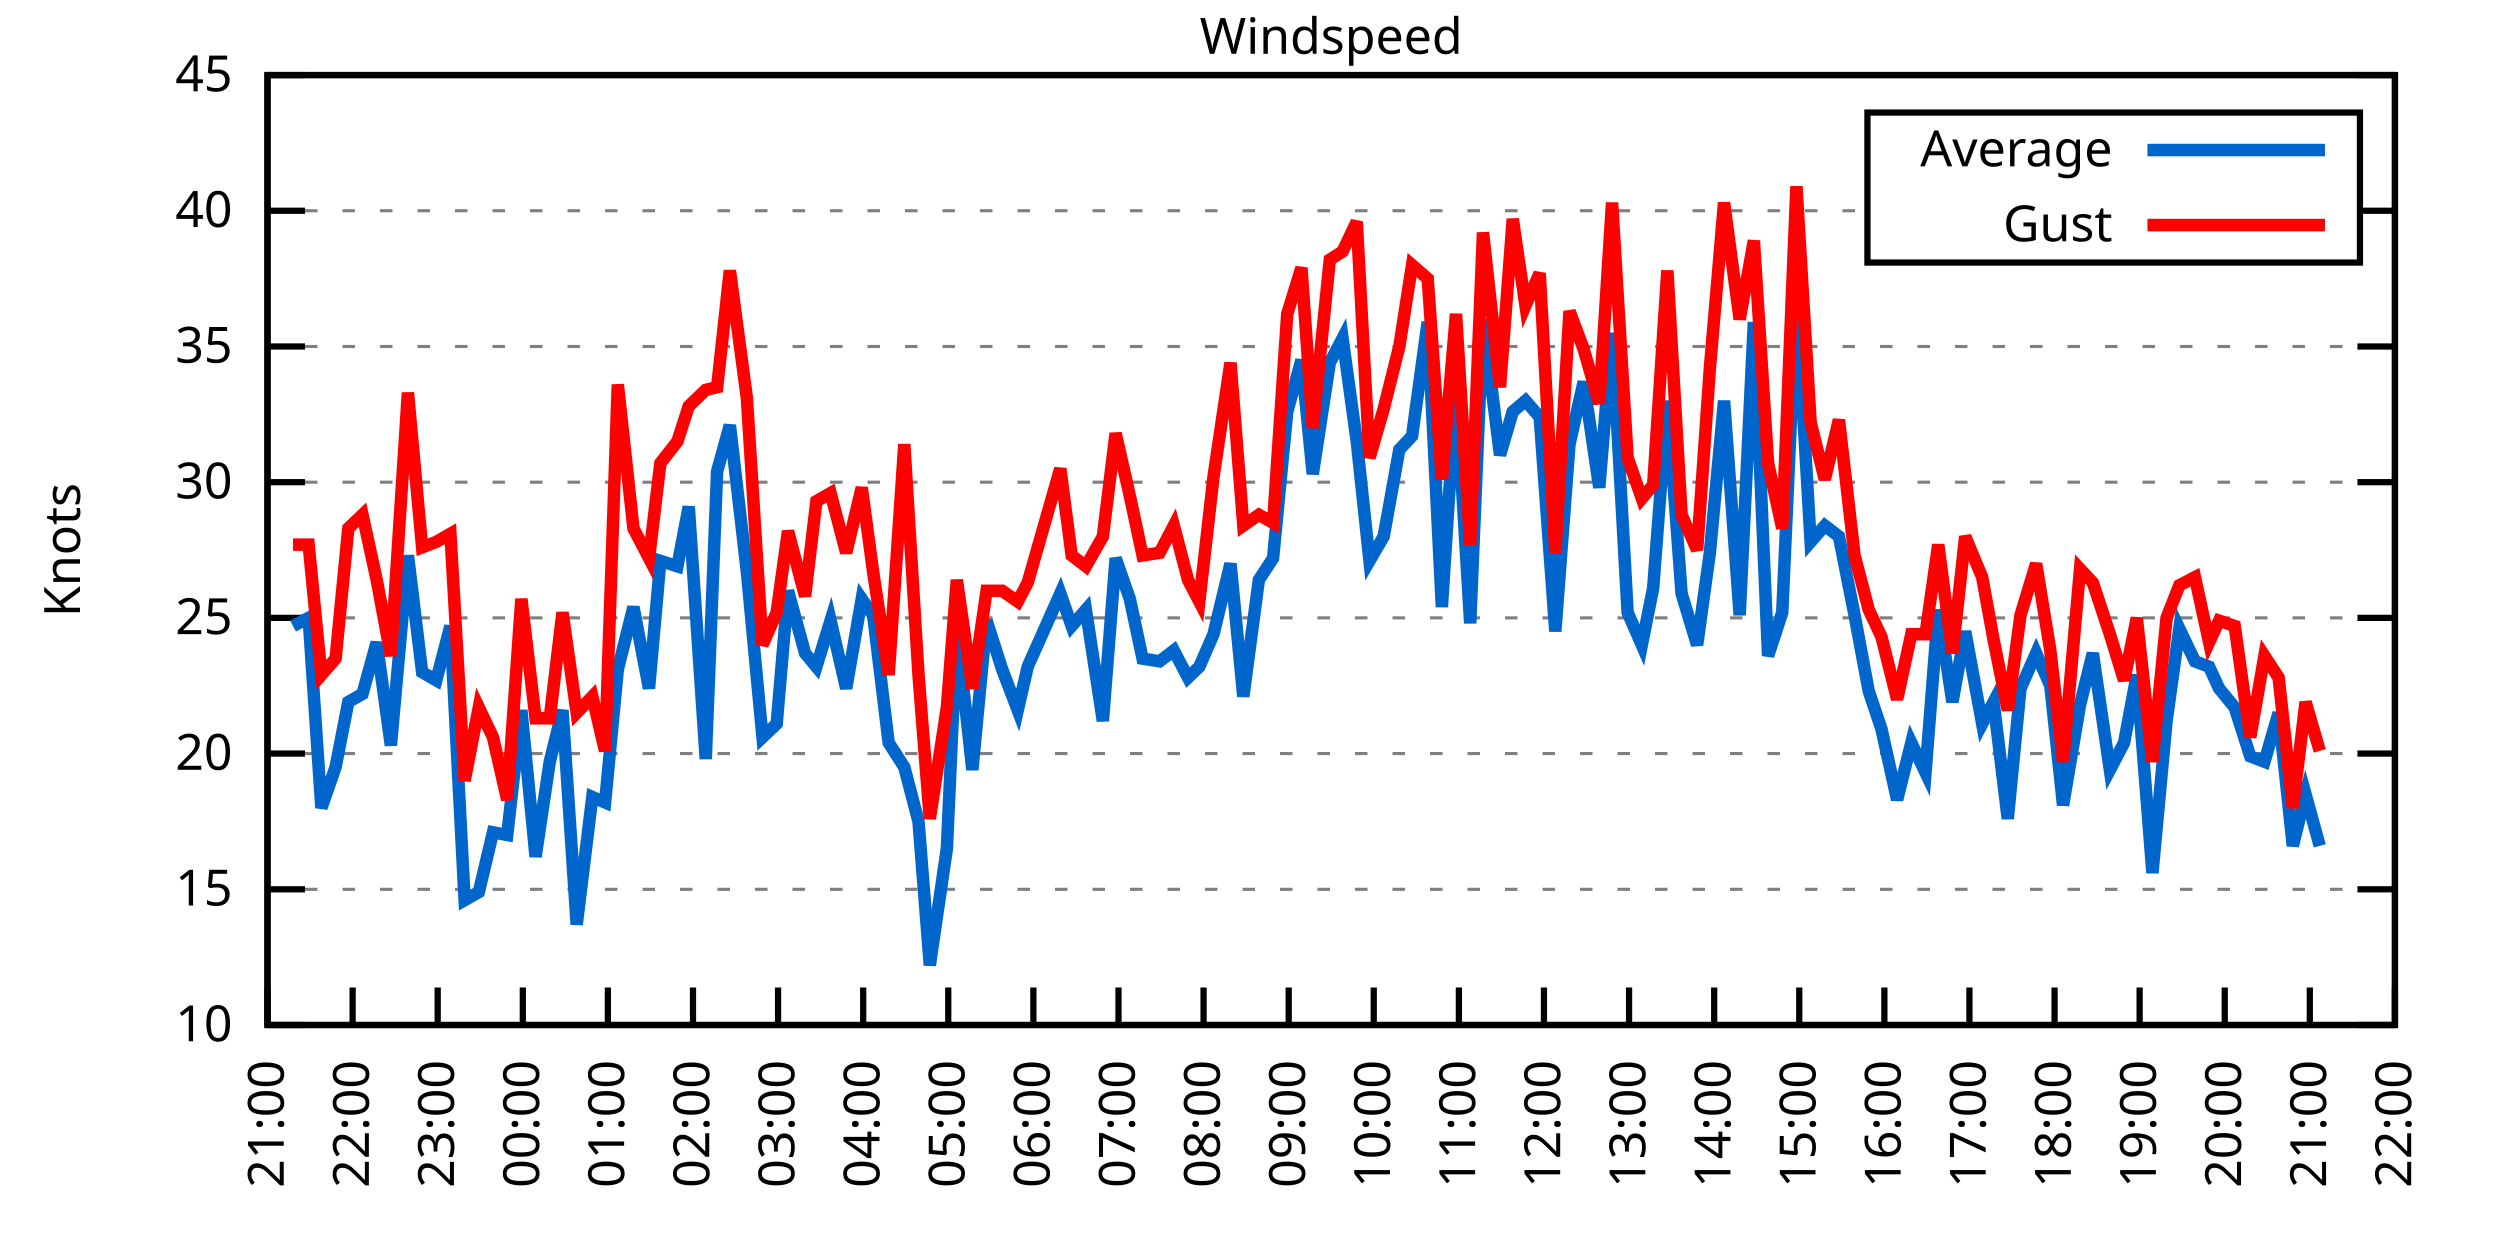
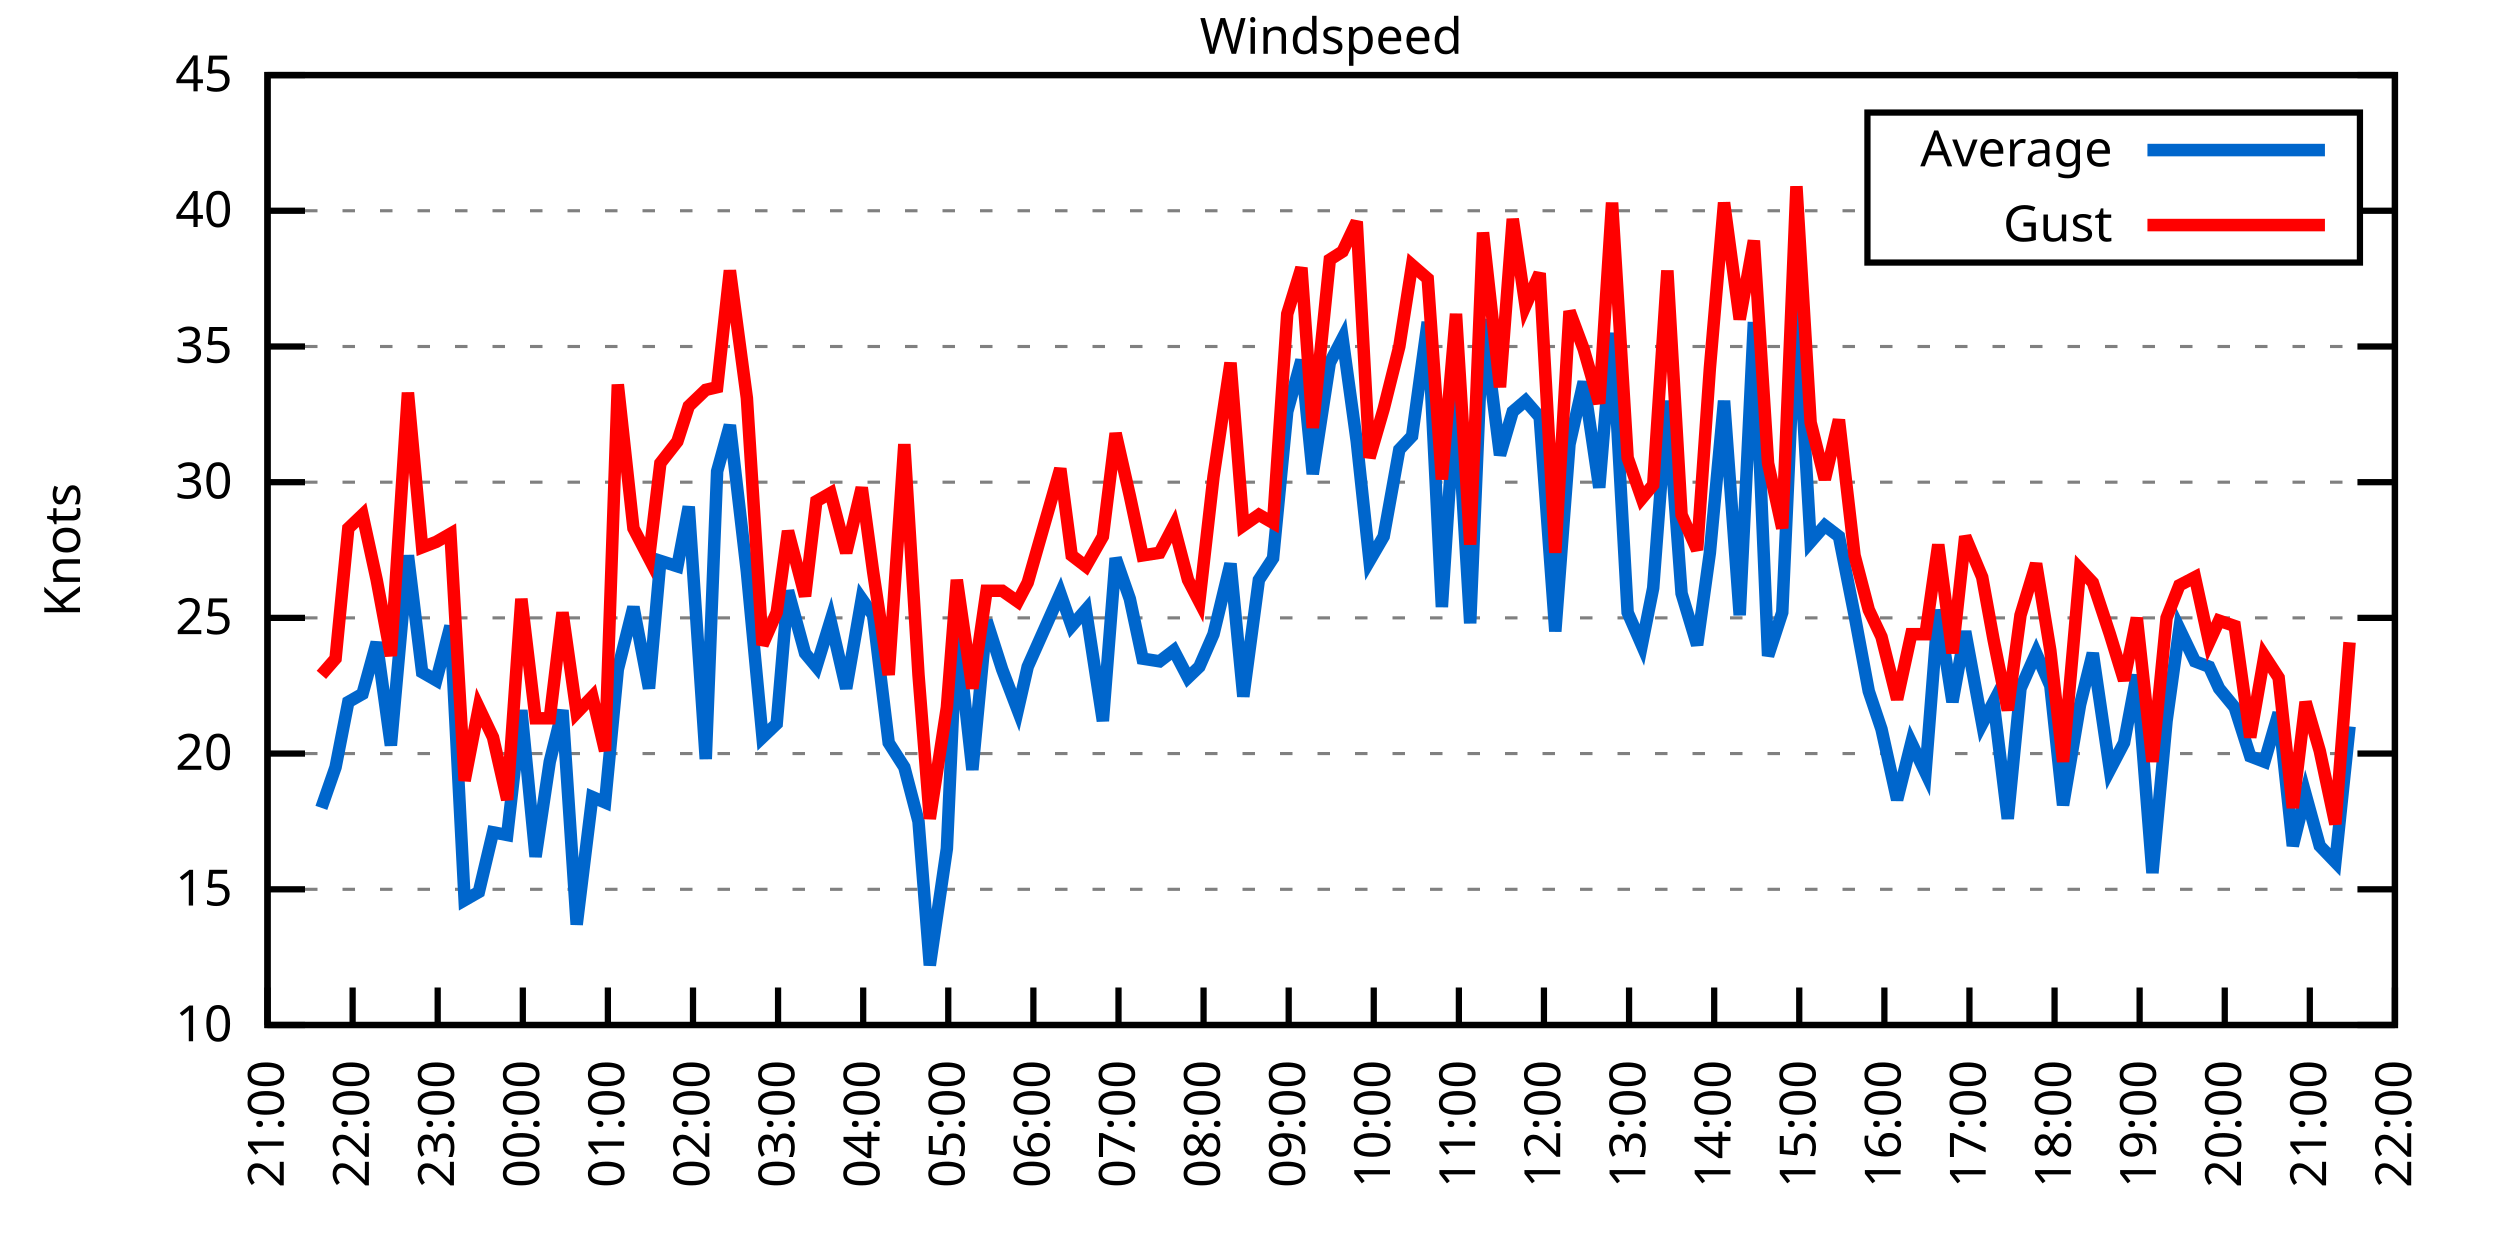
<svg xmlns="http://www.w3.org/2000/svg" xmlns:xlink="http://www.w3.org/1999/xlink" width="400" height="200" viewBox="0 0 400 200">
  <g id="gnuplot_canvas">
    <rect x="0" y="0" width="400" height="200" fill="none" />
    <defs>
      <circle id="gpDot" r="0.5" stroke-width="0.5" stroke="currentColor" />
      <path id="gpPt0" stroke-width="0.333" stroke="currentColor" d="M-1,0 h2 M0,-1 v2" />
      <path id="gpPt1" stroke-width="0.333" stroke="currentColor" d="M-1,-1 L1,1 M1,-1 L-1,1" />
      <path id="gpPt2" stroke-width="0.333" stroke="currentColor" d="M-1,0 L1,0 M0,-1 L0,1 M-1,-1 L1,1 M-1,1 L1,-1" />
      <rect id="gpPt3" stroke-width="0.333" stroke="currentColor" x="-1" y="-1" width="2" height="2" />
      <rect id="gpPt4" stroke-width="0.333" stroke="currentColor" fill="currentColor" x="-1" y="-1" width="2" height="2" />
      <circle id="gpPt5" stroke-width="0.333" stroke="currentColor" cx="0" cy="0" r="1" />
      <use xlink:href="#gpPt5" id="gpPt6" fill="currentColor" stroke="none" />
      <path id="gpPt7" stroke-width="0.333" stroke="currentColor" d="M0,-1.33 L-1.33,0.67 L1.33,0.67 z" />
      <use xlink:href="#gpPt7" id="gpPt8" fill="currentColor" stroke="none" />
      <use xlink:href="#gpPt7" id="gpPt9" stroke="currentColor" transform="rotate(180)" />
      <use xlink:href="#gpPt9" id="gpPt10" fill="currentColor" stroke="none" />
      <use xlink:href="#gpPt3" id="gpPt11" stroke="currentColor" transform="rotate(45)" />
      <use xlink:href="#gpPt11" id="gpPt12" fill="currentColor" stroke="none" />
      <path id="gpPt13" stroke-width="0.333" stroke="currentColor" d="M0,1.330 L1.265,0.411 L0.782,-1.067 L-0.782,-1.076 L-1.265,0.411 z" />
      <use xlink:href="#gpPt13" id="gpPt14" fill="currentColor" stroke="none" />
      <filter id="textbox" filterUnits="objectBoundingBox" x="0" y="0" height="1" width="1">
        <feFlood flood-color="white" flood-opacity="1" result="bgnd" />
        <feComposite in="SourceGraphic" in2="bgnd" operator="atop" />
      </filter>
      <filter id="greybox" filterUnits="objectBoundingBox" x="0" y="0" height="1" width="1">
        <feFlood flood-color="lightgrey" flood-opacity="1" result="grey" />
        <feComposite in="SourceGraphic" in2="grey" operator="atop" />
      </filter>
    </defs>
    <g fill="none" color="white" stroke="currentColor" stroke-width="1.00" stroke-linecap="butt" stroke-linejoin="miter">
</g>
    <g fill="none" color="black" stroke="currentColor" stroke-width="1.00" stroke-linecap="butt" stroke-linejoin="miter">
      <g stroke="none" shape-rendering="crispEdges">
        <polygon fill="rgb(255, 255, 255)" points="42.80,164.00 383.18,164.00 383.18,12.02 42.80,12.02 " />
      </g>
    </g>
    <g fill="none" color="black" stroke="currentColor" stroke-width="1.00" stroke-linecap="butt" stroke-linejoin="miter">
</g>
    <g fill="none" color="black" stroke="black" stroke-width="0.50" stroke-linecap="butt" stroke-linejoin="miter">
</g>
    <g fill="none" color="gray" stroke="currentColor" stroke-width="0.50" stroke-linecap="butt" stroke-linejoin="miter">
      <path stroke="gray" stroke-dasharray="2,4" class="gridline" d="M42.80,164.00 L383.19,164.00  " />
    </g>
    <g fill="none" color="gray" stroke="gray" stroke-width="1.00" stroke-linecap="butt" stroke-linejoin="miter">
</g>
    <g fill="none" color="black" stroke="currentColor" stroke-width="1.00" stroke-linecap="butt" stroke-linejoin="miter">
      <path stroke="black" d="M42.80,164.00 L48.80,164.00 M383.19,164.00 L377.19,164.00  " />
      <g transform="translate(37.20,166.60)" stroke="none" fill="black" font-family="Sans" font-size="8.00" text-anchor="end">
        <text>
          <tspan font-family="Sans"> 10</tspan>
        </text>
      </g>
    </g>
    <g fill="none" color="black" stroke="currentColor" stroke-width="1.00" stroke-linecap="butt" stroke-linejoin="miter">
</g>
    <g fill="none" color="black" stroke="black" stroke-width="0.50" stroke-linecap="butt" stroke-linejoin="miter">
</g>
    <g fill="none" color="gray" stroke="currentColor" stroke-width="0.50" stroke-linecap="butt" stroke-linejoin="miter">
      <path stroke="gray" stroke-dasharray="2,4" class="gridline" d="M42.80,142.29 L383.19,142.29  " />
    </g>
    <g fill="none" color="gray" stroke="gray" stroke-width="1.00" stroke-linecap="butt" stroke-linejoin="miter">
</g>
    <g fill="none" color="black" stroke="currentColor" stroke-width="1.00" stroke-linecap="butt" stroke-linejoin="miter">
      <path stroke="black" d="M42.80,142.29 L48.80,142.29 M383.19,142.29 L377.19,142.29  " />
      <g transform="translate(37.20,144.89)" stroke="none" fill="black" font-family="Sans" font-size="8.00" text-anchor="end">
        <text>
          <tspan font-family="Sans"> 15</tspan>
        </text>
      </g>
    </g>
    <g fill="none" color="black" stroke="currentColor" stroke-width="1.00" stroke-linecap="butt" stroke-linejoin="miter">
</g>
    <g fill="none" color="black" stroke="black" stroke-width="0.50" stroke-linecap="butt" stroke-linejoin="miter">
</g>
    <g fill="none" color="gray" stroke="currentColor" stroke-width="0.50" stroke-linecap="butt" stroke-linejoin="miter">
      <path stroke="gray" stroke-dasharray="2,4" class="gridline" d="M42.80,120.57 L383.19,120.57  " />
    </g>
    <g fill="none" color="gray" stroke="gray" stroke-width="1.00" stroke-linecap="butt" stroke-linejoin="miter">
</g>
    <g fill="none" color="black" stroke="currentColor" stroke-width="1.00" stroke-linecap="butt" stroke-linejoin="miter">
      <path stroke="black" d="M42.80,120.57 L48.80,120.57 M383.19,120.57 L377.19,120.57  " />
      <g transform="translate(37.20,123.17)" stroke="none" fill="black" font-family="Sans" font-size="8.00" text-anchor="end">
        <text>
          <tspan font-family="Sans"> 20</tspan>
        </text>
      </g>
    </g>
    <g fill="none" color="black" stroke="currentColor" stroke-width="1.00" stroke-linecap="butt" stroke-linejoin="miter">
</g>
    <g fill="none" color="black" stroke="black" stroke-width="0.50" stroke-linecap="butt" stroke-linejoin="miter">
</g>
    <g fill="none" color="gray" stroke="currentColor" stroke-width="0.50" stroke-linecap="butt" stroke-linejoin="miter">
      <path stroke="gray" stroke-dasharray="2,4" class="gridline" d="M42.80,98.86 L383.19,98.86  " />
    </g>
    <g fill="none" color="gray" stroke="gray" stroke-width="1.00" stroke-linecap="butt" stroke-linejoin="miter">
</g>
    <g fill="none" color="black" stroke="currentColor" stroke-width="1.00" stroke-linecap="butt" stroke-linejoin="miter">
      <path stroke="black" d="M42.80,98.86 L48.80,98.86 M383.19,98.86 L377.19,98.86  " />
      <g transform="translate(37.20,101.46)" stroke="none" fill="black" font-family="Sans" font-size="8.00" text-anchor="end">
        <text>
          <tspan font-family="Sans"> 25</tspan>
        </text>
      </g>
    </g>
    <g fill="none" color="black" stroke="currentColor" stroke-width="1.00" stroke-linecap="butt" stroke-linejoin="miter">
</g>
    <g fill="none" color="black" stroke="black" stroke-width="0.50" stroke-linecap="butt" stroke-linejoin="miter">
</g>
    <g fill="none" color="gray" stroke="currentColor" stroke-width="0.50" stroke-linecap="butt" stroke-linejoin="miter">
      <path stroke="gray" stroke-dasharray="2,4" class="gridline" d="M42.80,77.15 L383.19,77.15  " />
    </g>
    <g fill="none" color="gray" stroke="gray" stroke-width="1.00" stroke-linecap="butt" stroke-linejoin="miter">
</g>
    <g fill="none" color="black" stroke="currentColor" stroke-width="1.00" stroke-linecap="butt" stroke-linejoin="miter">
      <path stroke="black" d="M42.80,77.15 L48.80,77.15 M383.19,77.15 L377.19,77.15  " />
      <g transform="translate(37.20,79.75)" stroke="none" fill="black" font-family="Sans" font-size="8.00" text-anchor="end">
        <text>
          <tspan font-family="Sans"> 30</tspan>
        </text>
      </g>
    </g>
    <g fill="none" color="black" stroke="currentColor" stroke-width="1.00" stroke-linecap="butt" stroke-linejoin="miter">
</g>
    <g fill="none" color="black" stroke="black" stroke-width="0.50" stroke-linecap="butt" stroke-linejoin="miter">
</g>
    <g fill="none" color="gray" stroke="currentColor" stroke-width="0.50" stroke-linecap="butt" stroke-linejoin="miter">
      <path stroke="gray" stroke-dasharray="2,4" class="gridline" d="M42.80,55.44 L383.19,55.44  " />
    </g>
    <g fill="none" color="gray" stroke="gray" stroke-width="1.00" stroke-linecap="butt" stroke-linejoin="miter">
</g>
    <g fill="none" color="black" stroke="currentColor" stroke-width="1.00" stroke-linecap="butt" stroke-linejoin="miter">
      <path stroke="black" d="M42.80,55.44 L48.80,55.44 M383.19,55.44 L377.19,55.44  " />
      <g transform="translate(37.20,58.04)" stroke="none" fill="black" font-family="Sans" font-size="8.00" text-anchor="end">
        <text>
          <tspan font-family="Sans"> 35</tspan>
        </text>
      </g>
    </g>
    <g fill="none" color="black" stroke="currentColor" stroke-width="1.00" stroke-linecap="butt" stroke-linejoin="miter">
</g>
    <g fill="none" color="black" stroke="black" stroke-width="0.50" stroke-linecap="butt" stroke-linejoin="miter">
</g>
    <g fill="none" color="gray" stroke="currentColor" stroke-width="0.50" stroke-linecap="butt" stroke-linejoin="miter">
      <path stroke="gray" stroke-dasharray="2,4" class="gridline" d="M42.80,33.72 L298.79,33.72 M377.59,33.72 L383.19,33.72  " />
    </g>
    <g fill="none" color="gray" stroke="gray" stroke-width="1.00" stroke-linecap="butt" stroke-linejoin="miter">
</g>
    <g fill="none" color="black" stroke="currentColor" stroke-width="1.00" stroke-linecap="butt" stroke-linejoin="miter">
      <path stroke="black" d="M42.80,33.72 L48.80,33.72 M383.19,33.72 L377.19,33.72  " />
      <g transform="translate(37.20,36.32)" stroke="none" fill="black" font-family="Sans" font-size="8.00" text-anchor="end">
        <text>
          <tspan font-family="Sans"> 40</tspan>
        </text>
      </g>
    </g>
    <g fill="none" color="black" stroke="currentColor" stroke-width="1.00" stroke-linecap="butt" stroke-linejoin="miter">
</g>
    <g fill="none" color="black" stroke="black" stroke-width="0.50" stroke-linecap="butt" stroke-linejoin="miter">
</g>
    <g fill="none" color="gray" stroke="currentColor" stroke-width="0.50" stroke-linecap="butt" stroke-linejoin="miter">
      <path stroke="gray" stroke-dasharray="2,4" class="gridline" d="M42.80,12.01 L383.19,12.01  " />
    </g>
    <g fill="none" color="gray" stroke="gray" stroke-width="1.00" stroke-linecap="butt" stroke-linejoin="miter">
</g>
    <g fill="none" color="black" stroke="currentColor" stroke-width="1.00" stroke-linecap="butt" stroke-linejoin="miter">
      <path stroke="black" d="M42.80,12.01 L48.80,12.01 M383.19,12.01 L377.19,12.01  " />
      <g transform="translate(37.20,14.61)" stroke="none" fill="black" font-family="Sans" font-size="8.00" text-anchor="end">
        <text>
          <tspan font-family="Sans"> 45</tspan>
        </text>
      </g>
    </g>
    <g fill="none" color="black" stroke="currentColor" stroke-width="1.00" stroke-linecap="butt" stroke-linejoin="miter">
      <path stroke="black" d="M42.80,164.00 L42.80,158.00  " />
      <g transform="translate(45.40,169.60) rotate(270.00)" stroke="none" fill="black" font-family="Sans" font-size="8.00" text-anchor="end">
        <text>
          <tspan font-family="Sans">21:00</tspan>
        </text>
      </g>
    </g>
    <g fill="none" color="black" stroke="currentColor" stroke-width="1.00" stroke-linecap="butt" stroke-linejoin="miter">
      <path stroke="black" d="M56.42,164.00 L56.42,158.00  " />
      <g transform="translate(59.02,169.60) rotate(270.00)" stroke="none" fill="black" font-family="Sans" font-size="8.00" text-anchor="end">
        <text>
          <tspan font-family="Sans">22:00</tspan>
        </text>
      </g>
    </g>
    <g fill="none" color="black" stroke="currentColor" stroke-width="1.00" stroke-linecap="butt" stroke-linejoin="miter">
      <path stroke="black" d="M70.03,164.00 L70.03,158.00  " />
      <g transform="translate(72.63,169.60) rotate(270.00)" stroke="none" fill="black" font-family="Sans" font-size="8.00" text-anchor="end">
        <text>
          <tspan font-family="Sans">23:00</tspan>
        </text>
      </g>
    </g>
    <g fill="none" color="black" stroke="currentColor" stroke-width="1.00" stroke-linecap="butt" stroke-linejoin="miter">
      <path stroke="black" d="M83.65,164.00 L83.65,158.00  " />
      <g transform="translate(86.25,169.60) rotate(270.00)" stroke="none" fill="black" font-family="Sans" font-size="8.00" text-anchor="end">
        <text>
          <tspan font-family="Sans">00:00</tspan>
        </text>
      </g>
    </g>
    <g fill="none" color="black" stroke="currentColor" stroke-width="1.00" stroke-linecap="butt" stroke-linejoin="miter">
      <path stroke="black" d="M97.26,164.00 L97.26,158.00  " />
      <g transform="translate(99.86,169.60) rotate(270.00)" stroke="none" fill="black" font-family="Sans" font-size="8.00" text-anchor="end">
        <text>
          <tspan font-family="Sans">01:00</tspan>
        </text>
      </g>
    </g>
    <g fill="none" color="black" stroke="currentColor" stroke-width="1.00" stroke-linecap="butt" stroke-linejoin="miter">
      <path stroke="black" d="M110.88,164.00 L110.88,158.00  " />
      <g transform="translate(113.48,169.60) rotate(270.00)" stroke="none" fill="black" font-family="Sans" font-size="8.00" text-anchor="end">
        <text>
          <tspan font-family="Sans">02:00</tspan>
        </text>
      </g>
    </g>
    <g fill="none" color="black" stroke="currentColor" stroke-width="1.00" stroke-linecap="butt" stroke-linejoin="miter">
      <path stroke="black" d="M124.49,164.00 L124.49,158.00  " />
      <g transform="translate(127.09,169.60) rotate(270.00)" stroke="none" fill="black" font-family="Sans" font-size="8.00" text-anchor="end">
        <text>
          <tspan font-family="Sans">03:00</tspan>
        </text>
      </g>
    </g>
    <g fill="none" color="black" stroke="currentColor" stroke-width="1.00" stroke-linecap="butt" stroke-linejoin="miter">
      <path stroke="black" d="M138.11,164.00 L138.11,158.00  " />
      <g transform="translate(140.71,169.60) rotate(270.00)" stroke="none" fill="black" font-family="Sans" font-size="8.00" text-anchor="end">
        <text>
          <tspan font-family="Sans">04:00</tspan>
        </text>
      </g>
    </g>
    <g fill="none" color="black" stroke="currentColor" stroke-width="1.00" stroke-linecap="butt" stroke-linejoin="miter">
      <path stroke="black" d="M151.72,164.00 L151.72,158.00  " />
      <g transform="translate(154.32,169.60) rotate(270.00)" stroke="none" fill="black" font-family="Sans" font-size="8.00" text-anchor="end">
        <text>
          <tspan font-family="Sans">05:00</tspan>
        </text>
      </g>
    </g>
    <g fill="none" color="black" stroke="currentColor" stroke-width="1.00" stroke-linecap="butt" stroke-linejoin="miter">
      <path stroke="black" d="M165.34,164.00 L165.34,158.00  " />
      <g transform="translate(167.94,169.60) rotate(270.00)" stroke="none" fill="black" font-family="Sans" font-size="8.00" text-anchor="end">
        <text>
          <tspan font-family="Sans">06:00</tspan>
        </text>
      </g>
    </g>
    <g fill="none" color="black" stroke="currentColor" stroke-width="1.00" stroke-linecap="butt" stroke-linejoin="miter">
      <path stroke="black" d="M178.96,164.00 L178.96,158.00  " />
      <g transform="translate(181.56,169.60) rotate(270.00)" stroke="none" fill="black" font-family="Sans" font-size="8.00" text-anchor="end">
        <text>
          <tspan font-family="Sans">07:00</tspan>
        </text>
      </g>
    </g>
    <g fill="none" color="black" stroke="currentColor" stroke-width="1.00" stroke-linecap="butt" stroke-linejoin="miter">
      <path stroke="black" d="M192.57,164.00 L192.57,158.00  " />
      <g transform="translate(195.17,169.60) rotate(270.00)" stroke="none" fill="black" font-family="Sans" font-size="8.00" text-anchor="end">
        <text>
          <tspan font-family="Sans">08:00</tspan>
        </text>
      </g>
    </g>
    <g fill="none" color="black" stroke="currentColor" stroke-width="1.00" stroke-linecap="butt" stroke-linejoin="miter">
      <path stroke="black" d="M206.19,164.00 L206.19,158.00  " />
      <g transform="translate(208.79,169.60) rotate(270.00)" stroke="none" fill="black" font-family="Sans" font-size="8.00" text-anchor="end">
        <text>
          <tspan font-family="Sans">09:00</tspan>
        </text>
      </g>
    </g>
    <g fill="none" color="black" stroke="currentColor" stroke-width="1.00" stroke-linecap="butt" stroke-linejoin="miter">
      <path stroke="black" d="M219.80,164.00 L219.80,158.00  " />
      <g transform="translate(222.40,169.60) rotate(270.00)" stroke="none" fill="black" font-family="Sans" font-size="8.00" text-anchor="end">
        <text>
          <tspan font-family="Sans">10:00</tspan>
        </text>
      </g>
    </g>
    <g fill="none" color="black" stroke="currentColor" stroke-width="1.00" stroke-linecap="butt" stroke-linejoin="miter">
      <path stroke="black" d="M233.42,164.00 L233.42,158.00  " />
      <g transform="translate(236.02,169.60) rotate(270.00)" stroke="none" fill="black" font-family="Sans" font-size="8.00" text-anchor="end">
        <text>
          <tspan font-family="Sans">11:00</tspan>
        </text>
      </g>
    </g>
    <g fill="none" color="black" stroke="currentColor" stroke-width="1.00" stroke-linecap="butt" stroke-linejoin="miter">
      <path stroke="black" d="M247.03,164.00 L247.03,158.00  " />
      <g transform="translate(249.63,169.60) rotate(270.00)" stroke="none" fill="black" font-family="Sans" font-size="8.00" text-anchor="end">
        <text>
          <tspan font-family="Sans">12:00</tspan>
        </text>
      </g>
    </g>
    <g fill="none" color="black" stroke="currentColor" stroke-width="1.00" stroke-linecap="butt" stroke-linejoin="miter">
      <path stroke="black" d="M260.65,164.00 L260.65,158.00  " />
      <g transform="translate(263.25,169.60) rotate(270.00)" stroke="none" fill="black" font-family="Sans" font-size="8.00" text-anchor="end">
        <text>
          <tspan font-family="Sans">13:00</tspan>
        </text>
      </g>
    </g>
    <g fill="none" color="black" stroke="currentColor" stroke-width="1.00" stroke-linecap="butt" stroke-linejoin="miter">
      <path stroke="black" d="M274.27,164.00 L274.27,158.00  " />
      <g transform="translate(276.87,169.60) rotate(270.00)" stroke="none" fill="black" font-family="Sans" font-size="8.00" text-anchor="end">
        <text>
          <tspan font-family="Sans">14:00</tspan>
        </text>
      </g>
    </g>
    <g fill="none" color="black" stroke="currentColor" stroke-width="1.00" stroke-linecap="butt" stroke-linejoin="miter">
      <path stroke="black" d="M287.88,164.00 L287.88,158.00  " />
      <g transform="translate(290.48,169.60) rotate(270.00)" stroke="none" fill="black" font-family="Sans" font-size="8.00" text-anchor="end">
        <text>
          <tspan font-family="Sans">15:00</tspan>
        </text>
      </g>
    </g>
    <g fill="none" color="black" stroke="currentColor" stroke-width="1.00" stroke-linecap="butt" stroke-linejoin="miter">
      <path stroke="black" d="M301.50,164.00 L301.50,158.00  " />
      <g transform="translate(304.10,169.60) rotate(270.00)" stroke="none" fill="black" font-family="Sans" font-size="8.00" text-anchor="end">
        <text>
          <tspan font-family="Sans">16:00</tspan>
        </text>
      </g>
    </g>
    <g fill="none" color="black" stroke="currentColor" stroke-width="1.00" stroke-linecap="butt" stroke-linejoin="miter">
      <path stroke="black" d="M315.11,164.00 L315.11,158.00  " />
      <g transform="translate(317.71,169.60) rotate(270.00)" stroke="none" fill="black" font-family="Sans" font-size="8.00" text-anchor="end">
        <text>
          <tspan font-family="Sans">17:00</tspan>
        </text>
      </g>
    </g>
    <g fill="none" color="black" stroke="currentColor" stroke-width="1.00" stroke-linecap="butt" stroke-linejoin="miter">
      <path stroke="black" d="M328.73,164.00 L328.73,158.00  " />
      <g transform="translate(331.33,169.60) rotate(270.00)" stroke="none" fill="black" font-family="Sans" font-size="8.00" text-anchor="end">
        <text>
          <tspan font-family="Sans">18:00</tspan>
        </text>
      </g>
    </g>
    <g fill="none" color="black" stroke="currentColor" stroke-width="1.00" stroke-linecap="butt" stroke-linejoin="miter">
      <path stroke="black" d="M342.34,164.00 L342.34,158.00  " />
      <g transform="translate(344.94,169.60) rotate(270.00)" stroke="none" fill="black" font-family="Sans" font-size="8.00" text-anchor="end">
        <text>
          <tspan font-family="Sans">19:00</tspan>
        </text>
      </g>
    </g>
    <g fill="none" color="black" stroke="currentColor" stroke-width="1.00" stroke-linecap="butt" stroke-linejoin="miter">
      <path stroke="black" d="M355.96,164.00 L355.96,158.00  " />
      <g transform="translate(358.56,169.60) rotate(270.00)" stroke="none" fill="black" font-family="Sans" font-size="8.00" text-anchor="end">
        <text>
          <tspan font-family="Sans">20:00</tspan>
        </text>
      </g>
    </g>
    <g fill="none" color="black" stroke="currentColor" stroke-width="1.00" stroke-linecap="butt" stroke-linejoin="miter">
      <path stroke="black" d="M369.57,164.00 L369.57,158.00  " />
      <g transform="translate(372.17,169.60) rotate(270.00)" stroke="none" fill="black" font-family="Sans" font-size="8.00" text-anchor="end">
        <text>
          <tspan font-family="Sans">21:00</tspan>
        </text>
      </g>
    </g>
    <g fill="none" color="black" stroke="currentColor" stroke-width="1.00" stroke-linecap="butt" stroke-linejoin="miter">
      <path stroke="black" d="M383.19,164.00 L383.19,158.00  " />
      <g transform="translate(385.79,169.60) rotate(270.00)" stroke="none" fill="black" font-family="Sans" font-size="8.00" text-anchor="end">
        <text>
          <tspan font-family="Sans">22:00</tspan>
        </text>
      </g>
    </g>
    <g fill="none" color="black" stroke="currentColor" stroke-width="1.00" stroke-linecap="butt" stroke-linejoin="miter">
</g>
    <g fill="none" color="black" stroke="currentColor" stroke-width="1.00" stroke-linecap="butt" stroke-linejoin="miter">
      <path stroke="black" d="M42.80,12.01 L42.80,164.00 L383.19,164.00 L383.19,12.01 L42.80,12.01 Z  " />
    </g>
    <g fill="none" color="black" stroke="currentColor" stroke-width="1.00" stroke-linecap="butt" stroke-linejoin="miter">
</g>
    <g fill="none" color="black" stroke="currentColor" stroke-width="1.00" stroke-linecap="butt" stroke-linejoin="miter">
      <path stroke="black" d="M298.79,42.01 L298.79,18.01 L377.59,18.01 L377.59,42.01 L298.79,42.01 Z  " />
    </g>
    <g id="Windspeed_plot_1">
      <g fill="none" color="white" stroke="black" stroke-width="2.00" stroke-linecap="butt" stroke-linejoin="miter">
</g>
      <g fill="none" color="black" stroke="currentColor" stroke-width="2.00" stroke-linecap="butt" stroke-linejoin="miter">
        <g transform="translate(337.99,26.61)" stroke="none" fill="black" font-family="Sans" font-size="8.00" text-anchor="end">
          <text>
            <tspan font-family="Sans">Average</tspan>
          </text>
        </g>
      </g>
      <g fill="none" color="black" stroke="currentColor" stroke-width="2.00" stroke-linecap="butt" stroke-linejoin="miter">
-         <path stroke="rgb(  0, 102, 204)" d="M343.59,24.01 L371.99,24.01 M46.88,100.16 L49.38,98.86 L51.42,129.26 L53.69,122.75 L55.73,112.32 L58.00,111.02   L60.27,102.77 L62.54,119.27 L65.27,88.87 L67.54,107.55 L69.80,108.85 L72.07,100.16 L74.34,144.02 L76.61,142.72   L78.88,133.17 L81.15,133.60 L83.42,113.63 L85.69,137.08 L87.96,121.88 L90.00,113.63 L92.27,147.93 L94.77,127.52   L96.81,128.39 L98.85,107.11 L101.35,97.12 L103.84,110.15 L105.66,89.74 L108.38,90.61 L110.20,81.06 L112.92,121.44   L114.74,75.41 L116.78,68.03 L119.50,91.48 L122.00,117.97 L124.27,115.80 L126.08,94.52 L128.81,104.51 L130.62,106.68   L132.89,99.30 L135.39,110.15 L137.88,95.82 L139.70,98.43 L142.19,118.84 L144.69,122.75 L146.96,131.43 L148.77,154.45   L151.50,135.77 L153.09,100.60 L155.58,123.18 L157.85,99.30 L160.35,107.11 L162.84,113.63 L164.43,106.68 L169.65,94.95   L171.47,100.16 L173.74,97.56 L176.46,115.36 L178.50,89.31 L180.77,95.82 L182.81,105.38 L185.54,105.81 L187.81,104.07   L190.08,108.42 L191.89,106.68 L194.16,101.47 L196.88,90.18 L198.93,111.45 L201.42,92.78 L203.69,89.31 L205.96,65.86   L208.23,57.61 L210.04,75.85 L212.77,58.04 L214.81,54.13 L217.08,70.63 L219.12,89.74 L221.39,85.83 L223.89,71.94   L225.93,69.77 L228.43,51.53 L230.70,97.12 L232.96,61.95 L235.23,99.73 L237.28,51.09 L240.00,72.81 L242.04,65.86   L244.08,64.12 L246.35,66.73 L248.85,101.03 L251.12,71.07 L253.39,61.08 L255.88,78.02 L257.93,53.26 L260.42,97.99   L262.69,103.20 L264.51,94.08 L266.78,64.12 L269.05,94.95 L271.54,103.20 L273.58,88.44 L275.85,64.12 L278.35,98.43   L280.62,51.53 L282.89,104.94 L285.16,97.99 L287.43,47.62 L289.70,86.70 L291.97,84.10 L294.23,85.83 L296.73,98.43   L299.00,110.59 L301.04,116.67 L303.54,127.96 L305.81,118.84 L308.08,123.61 L310.12,97.56 L312.39,112.32 L314.43,101.03   L317.15,115.80 L318.97,112.32 L321.24,131.00 L323.28,110.15 L325.78,104.51 L328.05,109.72 L330.09,128.83 L332.81,112.76   L334.85,104.51 L337.58,123.18 L339.85,118.84 L341.89,107.98 L344.39,139.68 L346.65,115.36 L348.70,100.60 L351.19,105.81   L353.46,106.68 L355.05,110.15 L357.55,113.19 L360.04,121.01 L362.31,121.88 L364.58,114.06 L366.85,135.34 L368.89,127.09   L371.16,135.34  " />
+         <path stroke="rgb(  0, 102, 204)" d="M343.59,24.01 L371.99,24.01 M51.42,129.26 L53.69,122.75 L55.73,112.32 L58.00,111.02 L60.27,102.77 L62.54,119.27   L65.27,88.87 L67.54,107.55 L69.80,108.85 L72.07,100.16 L74.34,144.02 L76.61,142.72 L78.88,133.17 L81.15,133.60   L83.42,113.63 L85.69,137.08 L87.96,121.88 L90.00,113.63 L92.27,147.93 L94.77,127.52 L96.81,128.39 L98.85,107.11   L101.35,97.12 L103.84,110.15 L105.66,89.74 L108.38,90.61 L110.20,81.06 L112.92,121.44 L114.74,75.41 L116.78,68.03   L119.50,91.48 L122.00,117.97 L124.27,115.80 L126.08,94.52 L128.81,104.51 L130.62,106.68 L132.89,99.30 L135.39,110.15   L137.88,95.82 L139.70,98.43 L142.19,118.84 L144.69,122.75 L146.96,131.43 L148.77,154.45 L151.50,135.77 L153.09,100.60   L155.58,123.18 L157.85,99.30 L160.35,107.11 L162.84,113.63 L164.43,106.68 L169.65,94.95 L171.47,100.16 L173.74,97.56   L176.46,115.36 L178.50,89.31 L180.77,95.82 L182.81,105.38 L185.54,105.81 L187.81,104.07 L190.08,108.42 L191.89,106.68   L194.16,101.47 L196.88,90.18 L198.93,111.45 L201.42,92.78 L203.69,89.31 L205.96,65.86 L208.23,57.61 L210.04,75.85   L212.77,58.04 L214.81,54.13 L217.08,70.63 L219.12,89.74 L221.39,85.83 L223.89,71.94 L225.93,69.77 L228.43,51.53   L230.70,97.12 L232.96,61.95 L235.23,99.73 L237.28,51.09 L240.00,72.81 L242.04,65.86 L244.08,64.12 L246.35,66.73   L248.85,101.03 L251.12,71.07 L253.39,61.08 L255.88,78.02 L257.93,53.26 L260.42,97.99 L262.69,103.20 L264.51,94.08   L266.78,64.12 L269.05,94.95 L271.54,103.20 L273.58,88.44 L275.85,64.12 L278.35,98.43 L280.62,51.53 L282.89,104.94   L285.16,97.99 L287.43,47.62 L289.70,86.70 L291.97,84.10 L294.23,85.83 L296.73,98.43 L299.00,110.59 L301.04,116.67   L303.54,127.96 L305.81,118.84 L308.08,123.61 L310.12,97.56 L312.39,112.32 L314.43,101.03 L317.15,115.80 L318.97,112.32   L321.24,131.00 L323.28,110.15 L325.78,104.51 L328.05,109.72 L330.09,128.83 L332.81,112.76 L334.85,104.51 L337.58,123.18   L339.85,118.84 L341.89,107.98 L344.39,139.68 L346.65,115.36 L348.70,100.60 L351.19,105.81 L353.46,106.68 L355.05,110.15   L357.55,113.19 L360.04,121.01 L362.31,121.88 L364.58,114.06 L366.85,135.34 L368.89,127.09 L371.16,135.34 L373.66,137.94   L375.93,116.23  " />
      </g>
    </g>
    <g id="Windspeed_plot_2">
      <g fill="none" color="black" stroke="currentColor" stroke-width="2.00" stroke-linecap="butt" stroke-linejoin="miter">
        <g transform="translate(337.99,38.61)" stroke="none" fill="black" font-family="Sans" font-size="8.00" text-anchor="end">
          <text>
            <tspan font-family="Sans">Gust</tspan>
          </text>
        </g>
      </g>
      <g fill="none" color="black" stroke="currentColor" stroke-width="2.00" stroke-linecap="butt" stroke-linejoin="miter">
-         <path stroke="rgb(255,   0,   0)" d="M343.59,36.01 L371.99,36.01 M46.88,87.14 L49.38,87.14 L51.42,107.98 L53.69,105.38 L55.73,84.53 L58.00,82.36   L60.27,92.78 L62.54,104.94 L65.27,62.82 L67.54,87.57 L69.80,86.70 L72.07,85.40 L74.34,124.92 L76.61,113.19   L78.88,117.97 L81.15,127.96 L83.42,95.82 L85.69,114.93 L87.96,114.93 L90.00,97.99 L92.27,114.06 L94.77,111.45   L96.81,120.14 L98.85,61.52 L101.35,84.53 L103.84,89.31 L105.66,74.11 L108.38,70.63 L110.20,64.99 L112.92,62.38   L114.74,61.95 L116.78,43.28 L119.50,63.69 L122.00,103.20 L124.27,97.99 L126.08,84.97 L128.81,95.39 L130.62,80.19   L132.89,78.89 L135.39,88.44 L137.88,78.02 L139.70,91.48 L142.19,107.98 L144.69,71.07 L146.96,107.98 L148.77,131.00   L151.50,113.19 L153.09,92.78 L155.58,110.15 L157.85,94.52 L160.35,94.52 L162.84,96.26 L164.43,93.22 L169.65,74.98   L171.47,88.87 L173.74,90.61 L176.46,85.83 L178.50,69.33 L180.77,79.32 L182.81,88.87 L185.54,88.44 L187.81,84.10   L190.08,92.78 L191.89,96.26 L194.16,76.28 L196.88,58.04 L198.93,84.10 L201.42,82.36 L203.69,83.66 L205.96,50.22   L208.23,42.84 L210.04,68.46 L212.77,41.54 L214.81,40.24 L217.08,35.46 L219.12,73.24 L221.39,65.42 L223.89,55.44   L225.93,42.41 L228.43,44.58 L230.70,76.71 L232.96,50.22 L235.23,87.14 L237.28,37.20 L240.00,61.95 L242.04,35.03   L244.08,48.92 L246.35,43.71 L248.85,88.44 L251.12,49.79 L253.39,55.87 L255.88,64.56 L257.93,32.42 L260.42,73.24   L262.69,79.75 L264.51,77.58 L266.78,43.28 L269.05,82.36 L271.54,88.00 L273.58,58.91 L275.85,32.42 L278.35,51.09   L280.62,38.50 L282.89,74.11 L285.16,84.53 L287.43,29.81 L289.70,67.59 L291.97,76.71 L294.23,67.16 L296.73,88.87   L299.00,97.56 L301.04,101.90 L303.54,111.89 L305.81,101.47 L308.08,101.47 L310.12,87.14 L312.39,104.51 L314.43,85.83   L317.15,92.35 L318.97,102.34 L321.24,113.63 L323.28,98.43 L325.78,90.18 L328.05,104.07 L330.09,121.88 L332.81,91.04   L334.85,93.22 L337.58,101.47 L339.85,108.85 L341.89,98.86 L344.39,121.88 L346.65,98.86 L348.70,93.65 L351.19,92.35   L353.46,102.77 L355.05,99.30 L357.55,100.16 L360.04,117.97 L362.31,104.94 L364.58,108.42 L366.85,129.26 L368.89,112.32   L371.16,120.14  " />
+         <path stroke="rgb(255,   0,   0)" d="M343.59,36.01 L371.99,36.01 M51.42,107.98 L53.69,105.38 L55.73,84.53 L58.00,82.36 L60.27,92.78 L62.54,104.94   L65.27,62.82 L67.54,87.57 L69.80,86.70 L72.07,85.40 L74.34,124.92 L76.61,113.19 L78.88,117.97 L81.15,127.96   L83.42,95.82 L85.69,114.93 L87.96,114.93 L90.00,97.99 L92.27,114.06 L94.77,111.45 L96.81,120.14 L98.85,61.52   L101.35,84.53 L103.84,89.31 L105.66,74.11 L108.38,70.63 L110.20,64.99 L112.92,62.38 L114.74,61.95 L116.78,43.28   L119.50,63.69 L122.00,103.20 L124.27,97.99 L126.08,84.97 L128.81,95.39 L130.62,80.19 L132.89,78.89 L135.39,88.44   L137.88,78.02 L139.70,91.48 L142.19,107.98 L144.69,71.07 L146.96,107.98 L148.77,131.00 L151.50,113.19 L153.09,92.78   L155.58,110.15 L157.85,94.52 L160.35,94.52 L162.84,96.26 L164.43,93.22 L169.65,74.98 L171.47,88.87 L173.74,90.61   L176.46,85.83 L178.50,69.33 L180.77,79.32 L182.81,88.87 L185.54,88.44 L187.81,84.10 L190.08,92.78 L191.89,96.26   L194.16,76.28 L196.88,58.04 L198.93,84.10 L201.42,82.36 L203.69,83.66 L205.96,50.22 L208.23,42.84 L210.04,68.46   L212.77,41.54 L214.81,40.24 L217.08,35.46 L219.12,73.24 L221.39,65.42 L223.89,55.44 L225.93,42.41 L228.43,44.58   L230.70,76.71 L232.96,50.22 L235.23,87.14 L237.28,37.20 L240.00,61.95 L242.04,35.03 L244.08,48.92 L246.35,43.71   L248.85,88.44 L251.12,49.79 L253.39,55.87 L255.88,64.56 L257.93,32.42 L260.42,73.24 L262.69,79.75 L264.51,77.58   L266.78,43.28 L269.05,82.36 L271.54,88.00 L273.58,58.91 L275.85,32.42 L278.35,51.09 L280.62,38.50 L282.89,74.11   L285.16,84.53 L287.43,29.81 L289.70,67.59 L291.97,76.71 L294.23,67.16 L296.73,88.87 L299.00,97.56 L301.04,101.90   L303.54,111.89 L305.81,101.47 L308.08,101.47 L310.12,87.14 L312.39,104.51 L314.43,85.83 L317.15,92.35 L318.97,102.34   L321.24,113.63 L323.28,98.43 L325.78,90.18 L328.05,104.07 L330.09,121.88 L332.81,91.04 L334.85,93.22 L337.58,101.47   L339.85,108.85 L341.89,98.86 L344.39,121.88 L346.65,98.86 L348.70,93.65 L351.19,92.35 L353.46,102.77 L355.05,99.30   L357.55,100.16 L360.04,117.97 L362.31,104.94 L364.58,108.42 L366.85,129.26 L368.89,112.32 L371.16,120.14 L373.66,131.86   L375.93,102.77  " />
      </g>
    </g>
    <g fill="none" color="black" stroke="currentColor" stroke-width="2.00" stroke-linecap="butt" stroke-linejoin="miter">
</g>
    <g fill="none" color="black" stroke="black" stroke-width="1.00" stroke-linecap="butt" stroke-linejoin="miter">
</g>
    <g fill="none" color="black" stroke="currentColor" stroke-width="1.00" stroke-linecap="butt" stroke-linejoin="miter">
      <path stroke="black" d="M42.80,12.01 L42.80,164.00 L383.19,164.00 L383.19,12.01 L42.80,12.01 Z  " />
      <g transform="translate(12.80,88.01) rotate(270.00)" stroke="none" fill="black" font-family="Sans" font-size="8.00" text-anchor="middle">
        <text>
          <tspan font-family="Sans">Knots</tspan>
        </text>
      </g>
    </g>
    <g fill="none" color="black" stroke="currentColor" stroke-width="1.00" stroke-linecap="butt" stroke-linejoin="miter">
</g>
    <g fill="none" color="black" stroke="currentColor" stroke-width="1.00" stroke-linecap="butt" stroke-linejoin="miter">
      <g transform="translate(212.99,8.61)" stroke="none" fill="black" font-family="Sans" font-size="8.00" text-anchor="middle">
        <text>
          <tspan font-family="Sans">Windspeed</tspan>
        </text>
      </g>
    </g>
    <g fill="none" color="black" stroke="currentColor" stroke-width="1.00" stroke-linecap="butt" stroke-linejoin="miter">
</g>
  </g>
</svg>
